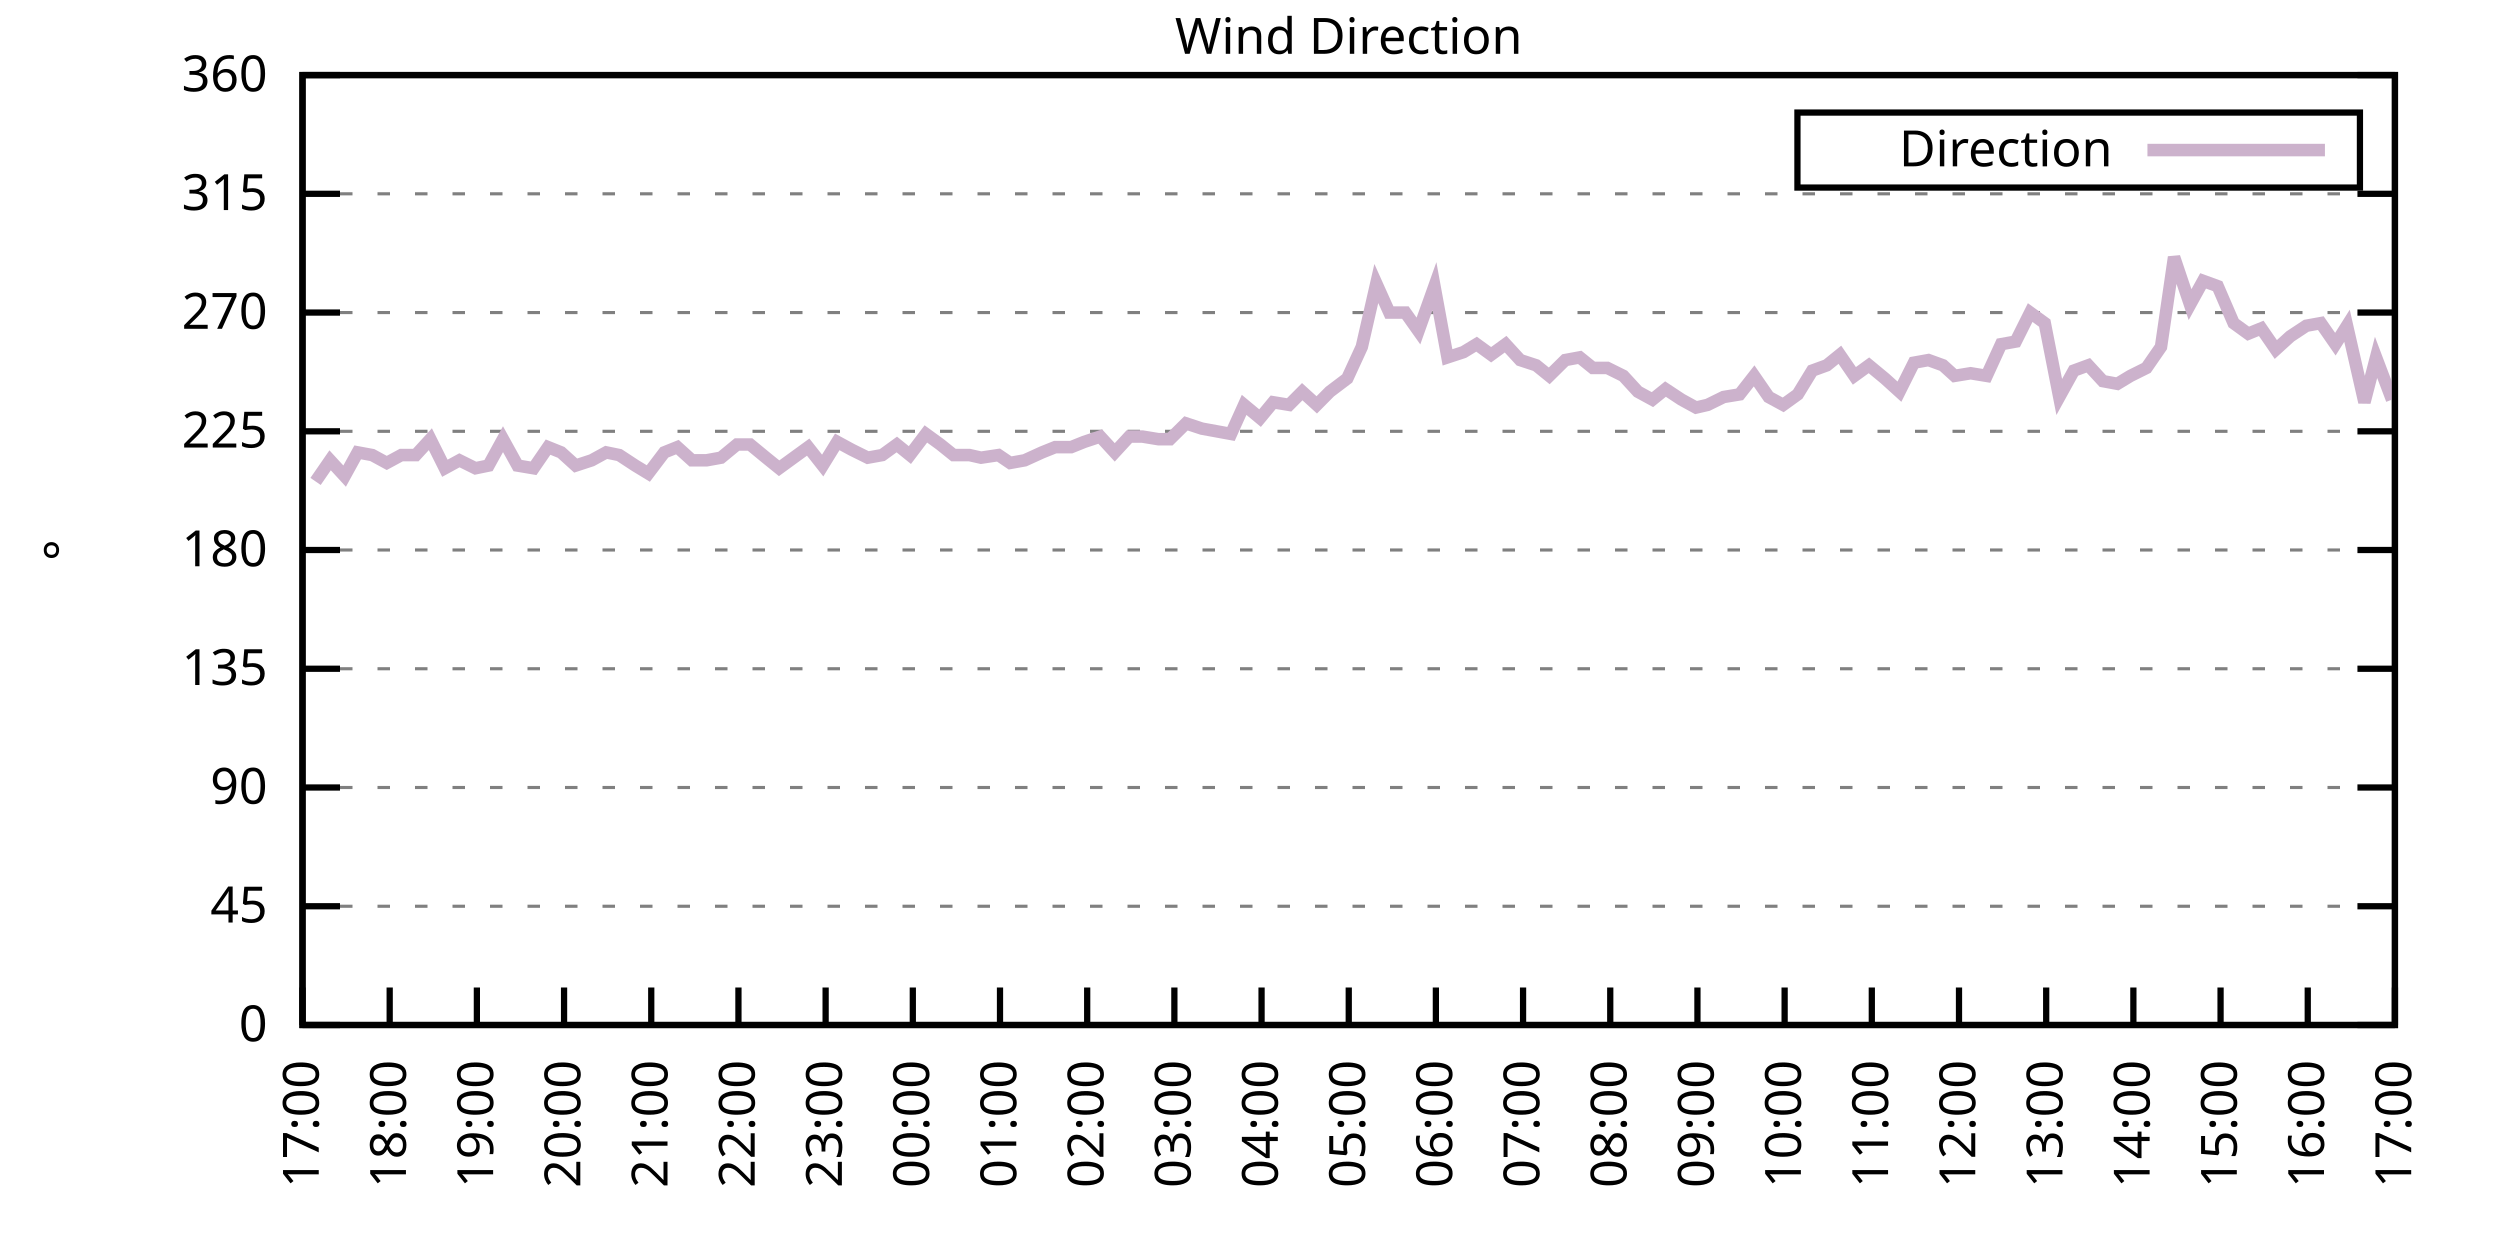
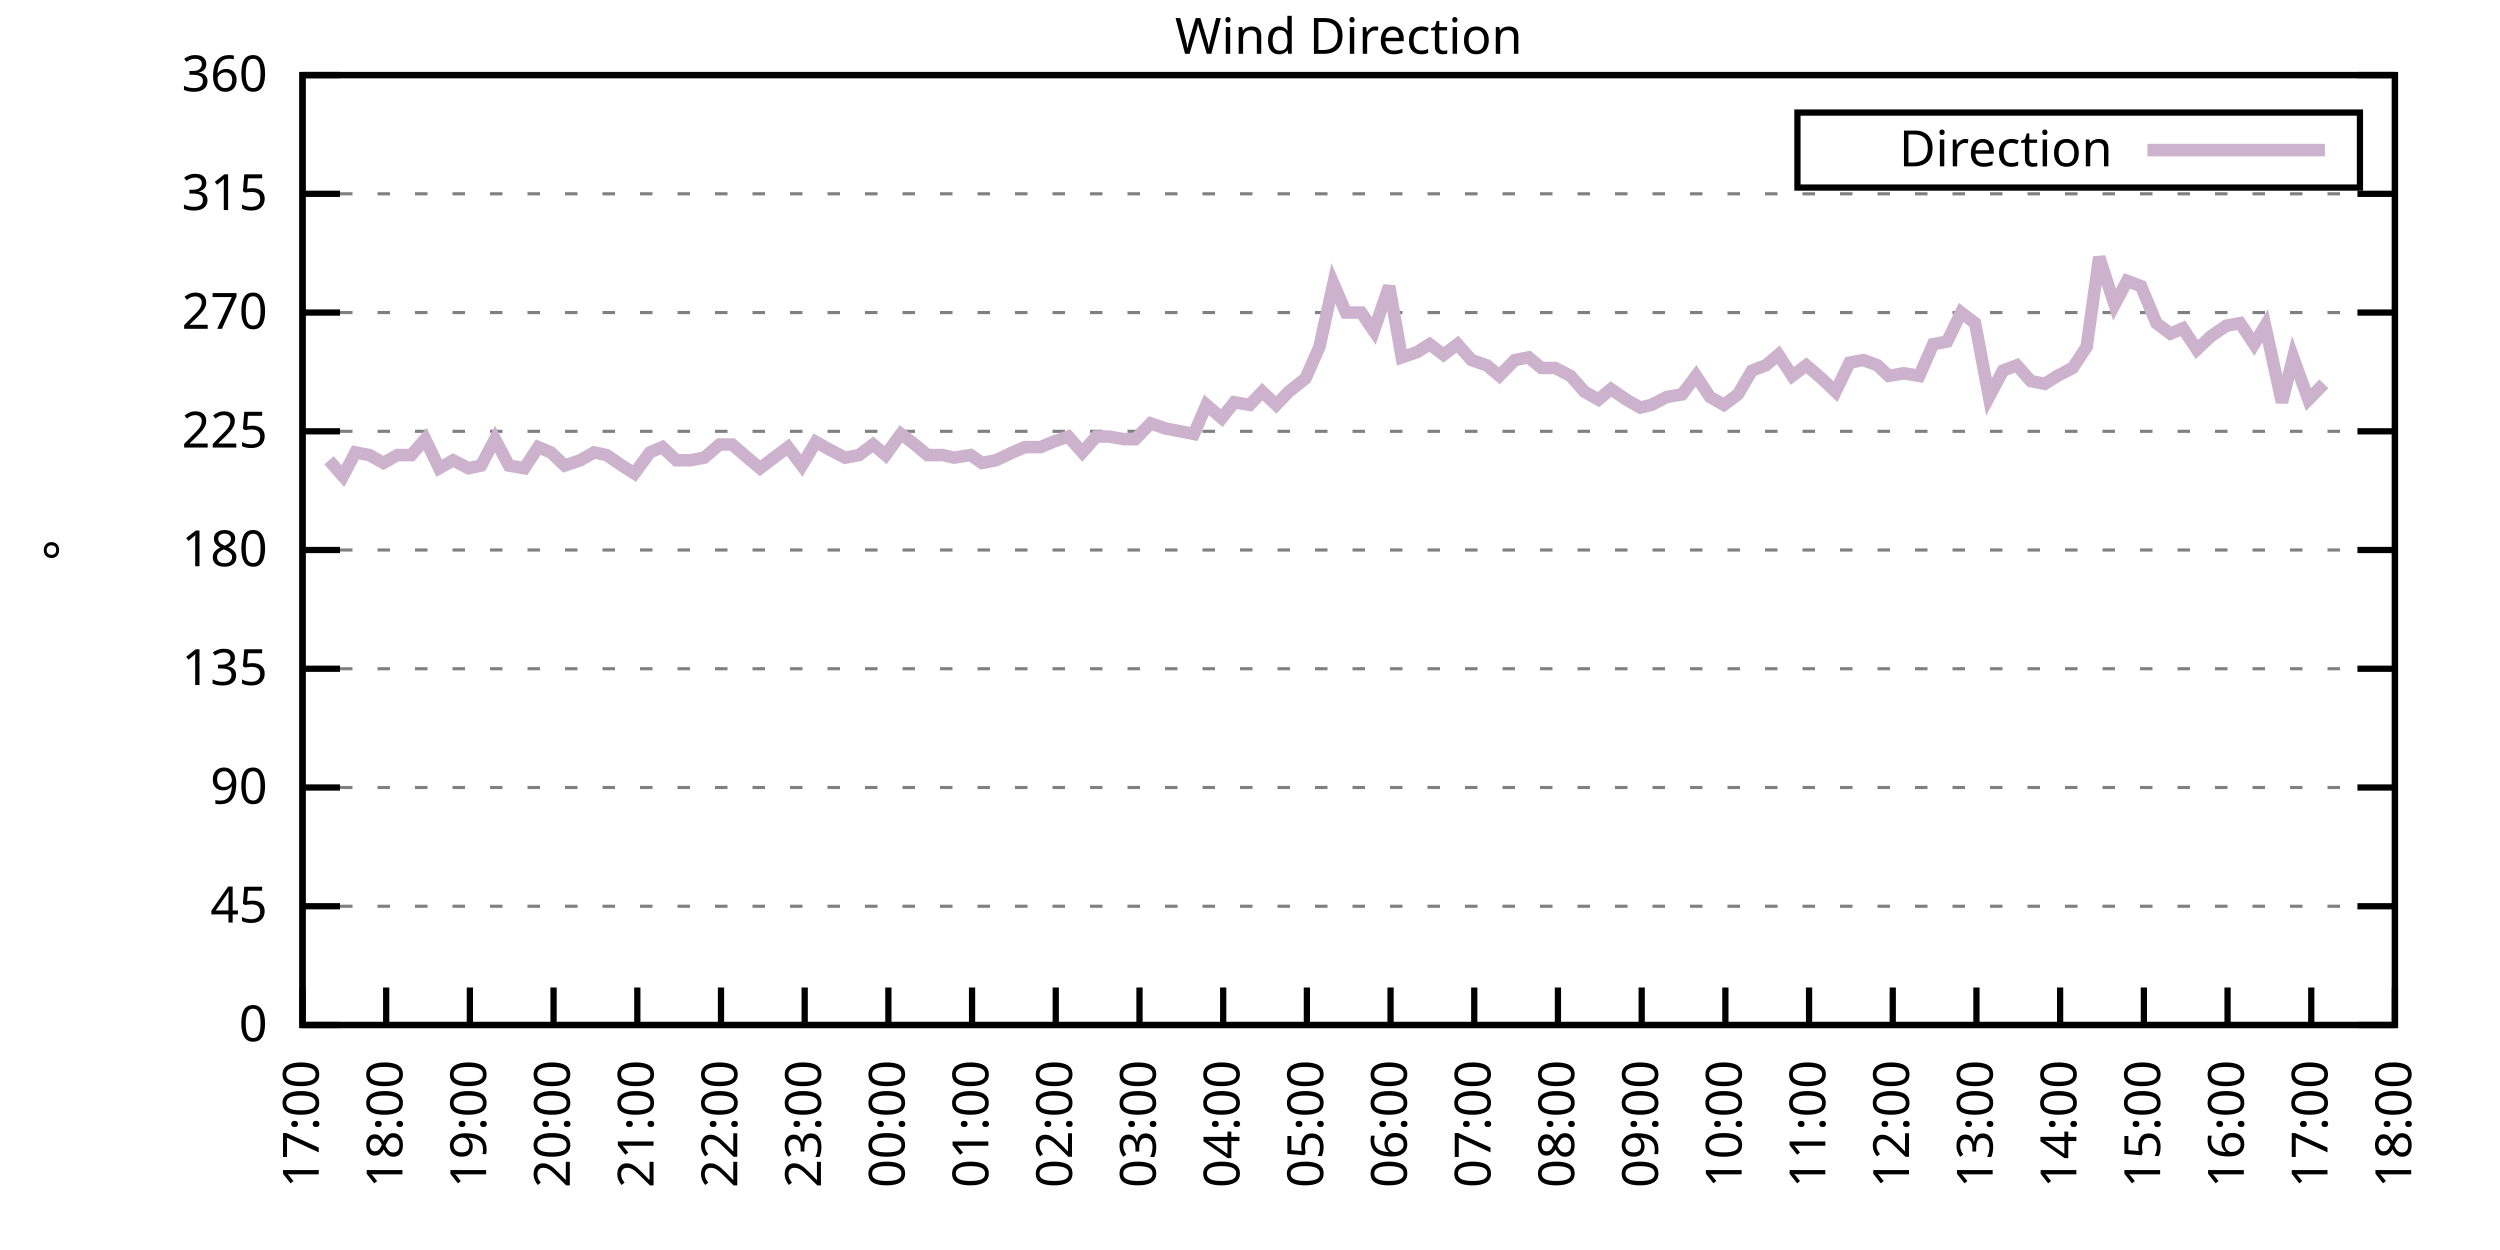
<svg xmlns="http://www.w3.org/2000/svg" xmlns:xlink="http://www.w3.org/1999/xlink" width="400" height="200" viewBox="0 0 400 200">
  <g id="gnuplot_canvas">
    <rect x="0" y="0" width="400" height="200" fill="none" />
    <defs>
      <circle id="gpDot" r="0.5" stroke-width="0.5" stroke="currentColor" />
      <path id="gpPt0" stroke-width="0.333" stroke="currentColor" d="M-1,0 h2 M0,-1 v2" />
      <path id="gpPt1" stroke-width="0.333" stroke="currentColor" d="M-1,-1 L1,1 M1,-1 L-1,1" />
      <path id="gpPt2" stroke-width="0.333" stroke="currentColor" d="M-1,0 L1,0 M0,-1 L0,1 M-1,-1 L1,1 M-1,1 L1,-1" />
      <rect id="gpPt3" stroke-width="0.333" stroke="currentColor" x="-1" y="-1" width="2" height="2" />
      <rect id="gpPt4" stroke-width="0.333" stroke="currentColor" fill="currentColor" x="-1" y="-1" width="2" height="2" />
      <circle id="gpPt5" stroke-width="0.333" stroke="currentColor" cx="0" cy="0" r="1" />
      <use xlink:href="#gpPt5" id="gpPt6" fill="currentColor" stroke="none" />
      <path id="gpPt7" stroke-width="0.333" stroke="currentColor" d="M0,-1.33 L-1.33,0.67 L1.33,0.67 z" />
      <use xlink:href="#gpPt7" id="gpPt8" fill="currentColor" stroke="none" />
      <use xlink:href="#gpPt7" id="gpPt9" stroke="currentColor" transform="rotate(180)" />
      <use xlink:href="#gpPt9" id="gpPt10" fill="currentColor" stroke="none" />
      <use xlink:href="#gpPt3" id="gpPt11" stroke="currentColor" transform="rotate(45)" />
      <use xlink:href="#gpPt11" id="gpPt12" fill="currentColor" stroke="none" />
      <path id="gpPt13" stroke-width="0.333" stroke="currentColor" d="M0,1.330 L1.265,0.411 L0.782,-1.067 L-0.782,-1.076 L-1.265,0.411 z" />
      <use xlink:href="#gpPt13" id="gpPt14" fill="currentColor" stroke="none" />
      <filter id="textbox" filterUnits="objectBoundingBox" x="0" y="0" height="1" width="1">
        <feFlood flood-color="white" flood-opacity="1" result="bgnd" />
        <feComposite in="SourceGraphic" in2="bgnd" operator="atop" />
      </filter>
      <filter id="greybox" filterUnits="objectBoundingBox" x="0" y="0" height="1" width="1">
        <feFlood flood-color="lightgrey" flood-opacity="1" result="grey" />
        <feComposite in="SourceGraphic" in2="grey" operator="atop" />
      </filter>
    </defs>
    <g fill="none" color="white" stroke="currentColor" stroke-width="1.00" stroke-linecap="butt" stroke-linejoin="miter">
</g>
    <g fill="none" color="black" stroke="currentColor" stroke-width="1.00" stroke-linecap="butt" stroke-linejoin="miter">
      <g stroke="none" shape-rendering="crispEdges">
        <polygon fill="rgb(255, 255, 255)" points="48.40,164.00 383.18,164.00 383.18,12.02 48.40,12.02 " />
      </g>
    </g>
    <g fill="none" color="black" stroke="currentColor" stroke-width="1.00" stroke-linecap="butt" stroke-linejoin="miter">
</g>
    <g fill="none" color="black" stroke="black" stroke-width="0.50" stroke-linecap="butt" stroke-linejoin="miter">
</g>
    <g fill="none" color="gray" stroke="currentColor" stroke-width="0.50" stroke-linecap="butt" stroke-linejoin="miter">
      <path stroke="gray" stroke-dasharray="2,4" class="gridline" d="M48.40,164.00 L383.19,164.00  " />
    </g>
    <g fill="none" color="gray" stroke="gray" stroke-width="1.00" stroke-linecap="butt" stroke-linejoin="miter">
</g>
    <g fill="none" color="black" stroke="currentColor" stroke-width="1.00" stroke-linecap="butt" stroke-linejoin="miter">
      <path stroke="black" d="M48.40,164.00 L54.40,164.00 M383.19,164.00 L377.19,164.00  " />
      <g transform="translate(42.80,166.60)" stroke="none" fill="black" font-family="Sans" font-size="8.00" text-anchor="end">
        <text>
          <tspan font-family="Sans"> 0</tspan>
        </text>
      </g>
    </g>
    <g fill="none" color="black" stroke="currentColor" stroke-width="1.00" stroke-linecap="butt" stroke-linejoin="miter">
</g>
    <g fill="none" color="black" stroke="black" stroke-width="0.50" stroke-linecap="butt" stroke-linejoin="miter">
</g>
    <g fill="none" color="gray" stroke="currentColor" stroke-width="0.50" stroke-linecap="butt" stroke-linejoin="miter">
      <path stroke="gray" stroke-dasharray="2,4" class="gridline" d="M48.40,145.00 L383.19,145.00  " />
    </g>
    <g fill="none" color="gray" stroke="gray" stroke-width="1.00" stroke-linecap="butt" stroke-linejoin="miter">
</g>
    <g fill="none" color="black" stroke="currentColor" stroke-width="1.00" stroke-linecap="butt" stroke-linejoin="miter">
      <path stroke="black" d="M48.40,145.00 L54.40,145.00 M383.19,145.00 L377.19,145.00  " />
      <g transform="translate(42.80,147.60)" stroke="none" fill="black" font-family="Sans" font-size="8.00" text-anchor="end">
        <text>
          <tspan font-family="Sans"> 45</tspan>
        </text>
      </g>
    </g>
    <g fill="none" color="black" stroke="currentColor" stroke-width="1.00" stroke-linecap="butt" stroke-linejoin="miter">
</g>
    <g fill="none" color="black" stroke="black" stroke-width="0.50" stroke-linecap="butt" stroke-linejoin="miter">
</g>
    <g fill="none" color="gray" stroke="currentColor" stroke-width="0.50" stroke-linecap="butt" stroke-linejoin="miter">
      <path stroke="gray" stroke-dasharray="2,4" class="gridline" d="M48.40,126.00 L383.19,126.00  " />
    </g>
    <g fill="none" color="gray" stroke="gray" stroke-width="1.00" stroke-linecap="butt" stroke-linejoin="miter">
</g>
    <g fill="none" color="black" stroke="currentColor" stroke-width="1.00" stroke-linecap="butt" stroke-linejoin="miter">
      <path stroke="black" d="M48.40,126.00 L54.40,126.00 M383.19,126.00 L377.19,126.00  " />
      <g transform="translate(42.80,128.60)" stroke="none" fill="black" font-family="Sans" font-size="8.00" text-anchor="end">
        <text>
          <tspan font-family="Sans"> 90</tspan>
        </text>
      </g>
    </g>
    <g fill="none" color="black" stroke="currentColor" stroke-width="1.00" stroke-linecap="butt" stroke-linejoin="miter">
</g>
    <g fill="none" color="black" stroke="black" stroke-width="0.50" stroke-linecap="butt" stroke-linejoin="miter">
</g>
    <g fill="none" color="gray" stroke="currentColor" stroke-width="0.50" stroke-linecap="butt" stroke-linejoin="miter">
      <path stroke="gray" stroke-dasharray="2,4" class="gridline" d="M48.40,107.00 L383.19,107.00  " />
    </g>
    <g fill="none" color="gray" stroke="gray" stroke-width="1.00" stroke-linecap="butt" stroke-linejoin="miter">
</g>
    <g fill="none" color="black" stroke="currentColor" stroke-width="1.00" stroke-linecap="butt" stroke-linejoin="miter">
      <path stroke="black" d="M48.40,107.00 L54.40,107.00 M383.19,107.00 L377.19,107.00  " />
      <g transform="translate(42.80,109.60)" stroke="none" fill="black" font-family="Sans" font-size="8.00" text-anchor="end">
        <text>
          <tspan font-family="Sans"> 135</tspan>
        </text>
      </g>
    </g>
    <g fill="none" color="black" stroke="currentColor" stroke-width="1.00" stroke-linecap="butt" stroke-linejoin="miter">
</g>
    <g fill="none" color="black" stroke="black" stroke-width="0.50" stroke-linecap="butt" stroke-linejoin="miter">
</g>
    <g fill="none" color="gray" stroke="currentColor" stroke-width="0.50" stroke-linecap="butt" stroke-linejoin="miter">
      <path stroke="gray" stroke-dasharray="2,4" class="gridline" d="M48.40,88.00 L383.19,88.00  " />
    </g>
    <g fill="none" color="gray" stroke="gray" stroke-width="1.00" stroke-linecap="butt" stroke-linejoin="miter">
</g>
    <g fill="none" color="black" stroke="currentColor" stroke-width="1.00" stroke-linecap="butt" stroke-linejoin="miter">
      <path stroke="black" d="M48.40,88.00 L54.40,88.00 M383.19,88.00 L377.19,88.00  " />
      <g transform="translate(42.80,90.60)" stroke="none" fill="black" font-family="Sans" font-size="8.00" text-anchor="end">
        <text>
          <tspan font-family="Sans"> 180</tspan>
        </text>
      </g>
    </g>
    <g fill="none" color="black" stroke="currentColor" stroke-width="1.00" stroke-linecap="butt" stroke-linejoin="miter">
</g>
    <g fill="none" color="black" stroke="black" stroke-width="0.50" stroke-linecap="butt" stroke-linejoin="miter">
</g>
    <g fill="none" color="gray" stroke="currentColor" stroke-width="0.50" stroke-linecap="butt" stroke-linejoin="miter">
      <path stroke="gray" stroke-dasharray="2,4" class="gridline" d="M48.40,69.01 L383.19,69.01  " />
    </g>
    <g fill="none" color="gray" stroke="gray" stroke-width="1.00" stroke-linecap="butt" stroke-linejoin="miter">
</g>
    <g fill="none" color="black" stroke="currentColor" stroke-width="1.00" stroke-linecap="butt" stroke-linejoin="miter">
      <path stroke="black" d="M48.40,69.01 L54.40,69.01 M383.19,69.01 L377.19,69.01  " />
      <g transform="translate(42.80,71.61)" stroke="none" fill="black" font-family="Sans" font-size="8.00" text-anchor="end">
        <text>
          <tspan font-family="Sans"> 225</tspan>
        </text>
      </g>
    </g>
    <g fill="none" color="black" stroke="currentColor" stroke-width="1.00" stroke-linecap="butt" stroke-linejoin="miter">
</g>
    <g fill="none" color="black" stroke="black" stroke-width="0.50" stroke-linecap="butt" stroke-linejoin="miter">
</g>
    <g fill="none" color="gray" stroke="currentColor" stroke-width="0.50" stroke-linecap="butt" stroke-linejoin="miter">
      <path stroke="gray" stroke-dasharray="2,4" class="gridline" d="M48.40,50.01 L383.19,50.01  " />
    </g>
    <g fill="none" color="gray" stroke="gray" stroke-width="1.00" stroke-linecap="butt" stroke-linejoin="miter">
</g>
    <g fill="none" color="black" stroke="currentColor" stroke-width="1.00" stroke-linecap="butt" stroke-linejoin="miter">
      <path stroke="black" d="M48.40,50.01 L54.40,50.01 M383.19,50.01 L377.19,50.01  " />
      <g transform="translate(42.80,52.61)" stroke="none" fill="black" font-family="Sans" font-size="8.00" text-anchor="end">
        <text>
          <tspan font-family="Sans"> 270</tspan>
        </text>
      </g>
    </g>
    <g fill="none" color="black" stroke="currentColor" stroke-width="1.00" stroke-linecap="butt" stroke-linejoin="miter">
</g>
    <g fill="none" color="black" stroke="black" stroke-width="0.50" stroke-linecap="butt" stroke-linejoin="miter">
</g>
    <g fill="none" color="gray" stroke="currentColor" stroke-width="0.50" stroke-linecap="butt" stroke-linejoin="miter">
      <path stroke="gray" stroke-dasharray="2,4" class="gridline" d="M48.40,31.01 L383.19,31.01  " />
    </g>
    <g fill="none" color="gray" stroke="gray" stroke-width="1.00" stroke-linecap="butt" stroke-linejoin="miter">
</g>
    <g fill="none" color="black" stroke="currentColor" stroke-width="1.00" stroke-linecap="butt" stroke-linejoin="miter">
      <path stroke="black" d="M48.40,31.01 L54.40,31.01 M383.19,31.01 L377.19,31.01  " />
      <g transform="translate(42.80,33.61)" stroke="none" fill="black" font-family="Sans" font-size="8.00" text-anchor="end">
        <text>
          <tspan font-family="Sans"> 315</tspan>
        </text>
      </g>
    </g>
    <g fill="none" color="black" stroke="currentColor" stroke-width="1.00" stroke-linecap="butt" stroke-linejoin="miter">
</g>
    <g fill="none" color="black" stroke="black" stroke-width="0.50" stroke-linecap="butt" stroke-linejoin="miter">
</g>
    <g fill="none" color="gray" stroke="currentColor" stroke-width="0.50" stroke-linecap="butt" stroke-linejoin="miter">
      <path stroke="gray" stroke-dasharray="2,4" class="gridline" d="M48.40,12.01 L383.19,12.01  " />
    </g>
    <g fill="none" color="gray" stroke="gray" stroke-width="1.00" stroke-linecap="butt" stroke-linejoin="miter">
</g>
    <g fill="none" color="black" stroke="currentColor" stroke-width="1.00" stroke-linecap="butt" stroke-linejoin="miter">
      <path stroke="black" d="M48.40,12.01 L54.40,12.01 M383.19,12.01 L377.19,12.01  " />
      <g transform="translate(42.80,14.61)" stroke="none" fill="black" font-family="Sans" font-size="8.00" text-anchor="end">
        <text>
          <tspan font-family="Sans"> 360</tspan>
        </text>
      </g>
    </g>
    <g fill="none" color="black" stroke="currentColor" stroke-width="1.00" stroke-linecap="butt" stroke-linejoin="miter">
      <path stroke="black" d="M48.40,164.00 L48.40,158.00  " />
      <g transform="translate(51.00,169.60) rotate(270.00)" stroke="none" fill="black" font-family="Sans" font-size="8.00" text-anchor="end">
        <text>
          <tspan font-family="Sans">17:00</tspan>
        </text>
      </g>
    </g>
    <g fill="none" color="black" stroke="currentColor" stroke-width="1.00" stroke-linecap="butt" stroke-linejoin="miter">
-       <path stroke="black" d="M62.35,164.00 L62.35,158.00  " />
-       <g transform="translate(64.95,169.60) rotate(270.00)" stroke="none" fill="black" font-family="Sans" font-size="8.00" text-anchor="end">
+       <path stroke="black" d="M61.79,164.00 L61.79,158.00  " />
+       <g transform="translate(64.39,169.60) rotate(270.00)" stroke="none" fill="black" font-family="Sans" font-size="8.00" text-anchor="end">
        <text>
          <tspan font-family="Sans">18:00</tspan>
        </text>
      </g>
    </g>
    <g fill="none" color="black" stroke="currentColor" stroke-width="1.00" stroke-linecap="butt" stroke-linejoin="miter">
-       <path stroke="black" d="M76.30,164.00 L76.30,158.00  " />
-       <g transform="translate(78.90,169.60) rotate(270.00)" stroke="none" fill="black" font-family="Sans" font-size="8.00" text-anchor="end">
+       <path stroke="black" d="M75.18,164.00 L75.18,158.00  " />
+       <g transform="translate(77.78,169.60) rotate(270.00)" stroke="none" fill="black" font-family="Sans" font-size="8.00" text-anchor="end">
        <text>
          <tspan font-family="Sans">19:00</tspan>
        </text>
      </g>
    </g>
    <g fill="none" color="black" stroke="currentColor" stroke-width="1.00" stroke-linecap="butt" stroke-linejoin="miter">
-       <path stroke="black" d="M90.25,164.00 L90.25,158.00  " />
-       <g transform="translate(92.85,169.60) rotate(270.00)" stroke="none" fill="black" font-family="Sans" font-size="8.00" text-anchor="end">
+       <path stroke="black" d="M88.57,164.00 L88.57,158.00  " />
+       <g transform="translate(91.17,169.60) rotate(270.00)" stroke="none" fill="black" font-family="Sans" font-size="8.00" text-anchor="end">
        <text>
          <tspan font-family="Sans">20:00</tspan>
        </text>
      </g>
    </g>
    <g fill="none" color="black" stroke="currentColor" stroke-width="1.00" stroke-linecap="butt" stroke-linejoin="miter">
-       <path stroke="black" d="M104.20,164.00 L104.20,158.00  " />
-       <g transform="translate(106.80,169.60) rotate(270.00)" stroke="none" fill="black" font-family="Sans" font-size="8.00" text-anchor="end">
+       <path stroke="black" d="M101.97,164.00 L101.97,158.00  " />
+       <g transform="translate(104.57,169.60) rotate(270.00)" stroke="none" fill="black" font-family="Sans" font-size="8.00" text-anchor="end">
        <text>
          <tspan font-family="Sans">21:00</tspan>
        </text>
      </g>
    </g>
    <g fill="none" color="black" stroke="currentColor" stroke-width="1.00" stroke-linecap="butt" stroke-linejoin="miter">
-       <path stroke="black" d="M118.15,164.00 L118.15,158.00  " />
-       <g transform="translate(120.75,169.60) rotate(270.00)" stroke="none" fill="black" font-family="Sans" font-size="8.00" text-anchor="end">
+       <path stroke="black" d="M115.36,164.00 L115.36,158.00  " />
+       <g transform="translate(117.96,169.60) rotate(270.00)" stroke="none" fill="black" font-family="Sans" font-size="8.00" text-anchor="end">
        <text>
          <tspan font-family="Sans">22:00</tspan>
        </text>
      </g>
    </g>
    <g fill="none" color="black" stroke="currentColor" stroke-width="1.00" stroke-linecap="butt" stroke-linejoin="miter">
-       <path stroke="black" d="M132.10,164.00 L132.10,158.00  " />
-       <g transform="translate(134.70,169.60) rotate(270.00)" stroke="none" fill="black" font-family="Sans" font-size="8.00" text-anchor="end">
+       <path stroke="black" d="M128.75,164.00 L128.75,158.00  " />
+       <g transform="translate(131.35,169.60) rotate(270.00)" stroke="none" fill="black" font-family="Sans" font-size="8.00" text-anchor="end">
        <text>
          <tspan font-family="Sans">23:00</tspan>
        </text>
      </g>
    </g>
    <g fill="none" color="black" stroke="currentColor" stroke-width="1.00" stroke-linecap="butt" stroke-linejoin="miter">
-       <path stroke="black" d="M146.05,164.00 L146.05,158.00  " />
-       <g transform="translate(148.65,169.60) rotate(270.00)" stroke="none" fill="black" font-family="Sans" font-size="8.00" text-anchor="end">
+       <path stroke="black" d="M142.14,164.00 L142.14,158.00  " />
+       <g transform="translate(144.74,169.60) rotate(270.00)" stroke="none" fill="black" font-family="Sans" font-size="8.00" text-anchor="end">
        <text>
          <tspan font-family="Sans">00:00</tspan>
        </text>
      </g>
    </g>
    <g fill="none" color="black" stroke="currentColor" stroke-width="1.00" stroke-linecap="butt" stroke-linejoin="miter">
-       <path stroke="black" d="M160.00,164.00 L160.00,158.00  " />
-       <g transform="translate(162.60,169.60) rotate(270.00)" stroke="none" fill="black" font-family="Sans" font-size="8.00" text-anchor="end">
+       <path stroke="black" d="M155.53,164.00 L155.53,158.00  " />
+       <g transform="translate(158.13,169.60) rotate(270.00)" stroke="none" fill="black" font-family="Sans" font-size="8.00" text-anchor="end">
        <text>
          <tspan font-family="Sans">01:00</tspan>
        </text>
      </g>
    </g>
    <g fill="none" color="black" stroke="currentColor" stroke-width="1.00" stroke-linecap="butt" stroke-linejoin="miter">
-       <path stroke="black" d="M173.95,164.00 L173.95,158.00  " />
-       <g transform="translate(176.55,169.60) rotate(270.00)" stroke="none" fill="black" font-family="Sans" font-size="8.00" text-anchor="end">
+       <path stroke="black" d="M168.92,164.00 L168.92,158.00  " />
+       <g transform="translate(171.52,169.60) rotate(270.00)" stroke="none" fill="black" font-family="Sans" font-size="8.00" text-anchor="end">
        <text>
          <tspan font-family="Sans">02:00</tspan>
        </text>
      </g>
    </g>
    <g fill="none" color="black" stroke="currentColor" stroke-width="1.00" stroke-linecap="butt" stroke-linejoin="miter">
-       <path stroke="black" d="M187.90,164.00 L187.90,158.00  " />
-       <g transform="translate(190.50,169.60) rotate(270.00)" stroke="none" fill="black" font-family="Sans" font-size="8.00" text-anchor="end">
+       <path stroke="black" d="M182.32,164.00 L182.32,158.00  " />
+       <g transform="translate(184.92,169.60) rotate(270.00)" stroke="none" fill="black" font-family="Sans" font-size="8.00" text-anchor="end">
        <text>
          <tspan font-family="Sans">03:00</tspan>
        </text>
      </g>
    </g>
    <g fill="none" color="black" stroke="currentColor" stroke-width="1.00" stroke-linecap="butt" stroke-linejoin="miter">
-       <path stroke="black" d="M201.85,164.00 L201.85,158.00  " />
-       <g transform="translate(204.45,169.60) rotate(270.00)" stroke="none" fill="black" font-family="Sans" font-size="8.00" text-anchor="end">
+       <path stroke="black" d="M195.71,164.00 L195.71,158.00  " />
+       <g transform="translate(198.31,169.60) rotate(270.00)" stroke="none" fill="black" font-family="Sans" font-size="8.00" text-anchor="end">
        <text>
          <tspan font-family="Sans">04:00</tspan>
        </text>
      </g>
    </g>
    <g fill="none" color="black" stroke="currentColor" stroke-width="1.00" stroke-linecap="butt" stroke-linejoin="miter">
-       <path stroke="black" d="M215.80,164.00 L215.80,158.00  " />
-       <g transform="translate(218.40,169.60) rotate(270.00)" stroke="none" fill="black" font-family="Sans" font-size="8.00" text-anchor="end">
+       <path stroke="black" d="M209.10,164.00 L209.10,158.00  " />
+       <g transform="translate(211.70,169.60) rotate(270.00)" stroke="none" fill="black" font-family="Sans" font-size="8.00" text-anchor="end">
        <text>
          <tspan font-family="Sans">05:00</tspan>
        </text>
      </g>
    </g>
    <g fill="none" color="black" stroke="currentColor" stroke-width="1.00" stroke-linecap="butt" stroke-linejoin="miter">
-       <path stroke="black" d="M229.74,164.00 L229.74,158.00  " />
-       <g transform="translate(232.34,169.60) rotate(270.00)" stroke="none" fill="black" font-family="Sans" font-size="8.00" text-anchor="end">
+       <path stroke="black" d="M222.49,164.00 L222.49,158.00  " />
+       <g transform="translate(225.09,169.60) rotate(270.00)" stroke="none" fill="black" font-family="Sans" font-size="8.00" text-anchor="end">
        <text>
          <tspan font-family="Sans">06:00</tspan>
        </text>
      </g>
    </g>
    <g fill="none" color="black" stroke="currentColor" stroke-width="1.00" stroke-linecap="butt" stroke-linejoin="miter">
-       <path stroke="black" d="M243.69,164.00 L243.69,158.00  " />
-       <g transform="translate(246.29,169.60) rotate(270.00)" stroke="none" fill="black" font-family="Sans" font-size="8.00" text-anchor="end">
+       <path stroke="black" d="M235.88,164.00 L235.88,158.00  " />
+       <g transform="translate(238.48,169.60) rotate(270.00)" stroke="none" fill="black" font-family="Sans" font-size="8.00" text-anchor="end">
        <text>
          <tspan font-family="Sans">07:00</tspan>
        </text>
      </g>
    </g>
    <g fill="none" color="black" stroke="currentColor" stroke-width="1.00" stroke-linecap="butt" stroke-linejoin="miter">
-       <path stroke="black" d="M257.64,164.00 L257.64,158.00  " />
-       <g transform="translate(260.24,169.60) rotate(270.00)" stroke="none" fill="black" font-family="Sans" font-size="8.00" text-anchor="end">
+       <path stroke="black" d="M249.27,164.00 L249.27,158.00  " />
+       <g transform="translate(251.87,169.60) rotate(270.00)" stroke="none" fill="black" font-family="Sans" font-size="8.00" text-anchor="end">
        <text>
          <tspan font-family="Sans">08:00</tspan>
        </text>
      </g>
    </g>
    <g fill="none" color="black" stroke="currentColor" stroke-width="1.00" stroke-linecap="butt" stroke-linejoin="miter">
-       <path stroke="black" d="M271.59,164.00 L271.59,158.00  " />
-       <g transform="translate(274.19,169.60) rotate(270.00)" stroke="none" fill="black" font-family="Sans" font-size="8.00" text-anchor="end">
+       <path stroke="black" d="M262.67,164.00 L262.67,158.00  " />
+       <g transform="translate(265.27,169.60) rotate(270.00)" stroke="none" fill="black" font-family="Sans" font-size="8.00" text-anchor="end">
        <text>
          <tspan font-family="Sans">09:00</tspan>
        </text>
      </g>
    </g>
    <g fill="none" color="black" stroke="currentColor" stroke-width="1.00" stroke-linecap="butt" stroke-linejoin="miter">
-       <path stroke="black" d="M285.54,164.00 L285.54,158.00  " />
-       <g transform="translate(288.14,169.60) rotate(270.00)" stroke="none" fill="black" font-family="Sans" font-size="8.00" text-anchor="end">
+       <path stroke="black" d="M276.06,164.00 L276.06,158.00  " />
+       <g transform="translate(278.66,169.60) rotate(270.00)" stroke="none" fill="black" font-family="Sans" font-size="8.00" text-anchor="end">
        <text>
          <tspan font-family="Sans">10:00</tspan>
        </text>
      </g>
    </g>
    <g fill="none" color="black" stroke="currentColor" stroke-width="1.00" stroke-linecap="butt" stroke-linejoin="miter">
-       <path stroke="black" d="M299.49,164.00 L299.49,158.00  " />
-       <g transform="translate(302.09,169.60) rotate(270.00)" stroke="none" fill="black" font-family="Sans" font-size="8.00" text-anchor="end">
+       <path stroke="black" d="M289.45,164.00 L289.45,158.00  " />
+       <g transform="translate(292.05,169.60) rotate(270.00)" stroke="none" fill="black" font-family="Sans" font-size="8.00" text-anchor="end">
        <text>
          <tspan font-family="Sans">11:00</tspan>
        </text>
      </g>
    </g>
    <g fill="none" color="black" stroke="currentColor" stroke-width="1.00" stroke-linecap="butt" stroke-linejoin="miter">
-       <path stroke="black" d="M313.44,164.00 L313.44,158.00  " />
-       <g transform="translate(316.04,169.60) rotate(270.00)" stroke="none" fill="black" font-family="Sans" font-size="8.00" text-anchor="end">
+       <path stroke="black" d="M302.84,164.00 L302.84,158.00  " />
+       <g transform="translate(305.44,169.60) rotate(270.00)" stroke="none" fill="black" font-family="Sans" font-size="8.00" text-anchor="end">
        <text>
          <tspan font-family="Sans">12:00</tspan>
        </text>
      </g>
    </g>
    <g fill="none" color="black" stroke="currentColor" stroke-width="1.00" stroke-linecap="butt" stroke-linejoin="miter">
-       <path stroke="black" d="M327.39,164.00 L327.39,158.00  " />
-       <g transform="translate(329.99,169.60) rotate(270.00)" stroke="none" fill="black" font-family="Sans" font-size="8.00" text-anchor="end">
+       <path stroke="black" d="M316.23,164.00 L316.23,158.00  " />
+       <g transform="translate(318.83,169.60) rotate(270.00)" stroke="none" fill="black" font-family="Sans" font-size="8.00" text-anchor="end">
        <text>
          <tspan font-family="Sans">13:00</tspan>
        </text>
      </g>
    </g>
    <g fill="none" color="black" stroke="currentColor" stroke-width="1.00" stroke-linecap="butt" stroke-linejoin="miter">
-       <path stroke="black" d="M341.34,164.00 L341.34,158.00  " />
-       <g transform="translate(343.94,169.60) rotate(270.00)" stroke="none" fill="black" font-family="Sans" font-size="8.00" text-anchor="end">
+       <path stroke="black" d="M329.62,164.00 L329.62,158.00  " />
+       <g transform="translate(332.22,169.60) rotate(270.00)" stroke="none" fill="black" font-family="Sans" font-size="8.00" text-anchor="end">
        <text>
          <tspan font-family="Sans">14:00</tspan>
        </text>
      </g>
    </g>
    <g fill="none" color="black" stroke="currentColor" stroke-width="1.00" stroke-linecap="butt" stroke-linejoin="miter">
-       <path stroke="black" d="M355.29,164.00 L355.29,158.00  " />
-       <g transform="translate(357.89,169.60) rotate(270.00)" stroke="none" fill="black" font-family="Sans" font-size="8.00" text-anchor="end">
+       <path stroke="black" d="M343.02,164.00 L343.02,158.00  " />
+       <g transform="translate(345.62,169.60) rotate(270.00)" stroke="none" fill="black" font-family="Sans" font-size="8.00" text-anchor="end">
        <text>
          <tspan font-family="Sans">15:00</tspan>
        </text>
      </g>
    </g>
    <g fill="none" color="black" stroke="currentColor" stroke-width="1.00" stroke-linecap="butt" stroke-linejoin="miter">
-       <path stroke="black" d="M369.24,164.00 L369.24,158.00  " />
-       <g transform="translate(371.84,169.60) rotate(270.00)" stroke="none" fill="black" font-family="Sans" font-size="8.00" text-anchor="end">
+       <path stroke="black" d="M356.41,164.00 L356.41,158.00  " />
+       <g transform="translate(359.01,169.60) rotate(270.00)" stroke="none" fill="black" font-family="Sans" font-size="8.00" text-anchor="end">
        <text>
          <tspan font-family="Sans">16:00</tspan>
+         </text>
+       </g>
+     </g>
+     <g fill="none" color="black" stroke="currentColor" stroke-width="1.00" stroke-linecap="butt" stroke-linejoin="miter">
+       <path stroke="black" d="M369.80,164.00 L369.80,158.00  " />
+       <g transform="translate(372.40,169.60) rotate(270.00)" stroke="none" fill="black" font-family="Sans" font-size="8.00" text-anchor="end">
+         <text>
+           <tspan font-family="Sans">17:00</tspan>
        </text>
      </g>
    </g>
    <g fill="none" color="black" stroke="currentColor" stroke-width="1.00" stroke-linecap="butt" stroke-linejoin="miter">
      <path stroke="black" d="M383.19,164.00 L383.19,158.00  " />
      <g transform="translate(385.79,169.60) rotate(270.00)" stroke="none" fill="black" font-family="Sans" font-size="8.00" text-anchor="end">
        <text>
-           <tspan font-family="Sans">17:00</tspan>
+           <tspan font-family="Sans">18:00</tspan>
        </text>
      </g>
    </g>
    <g fill="none" color="black" stroke="currentColor" stroke-width="1.00" stroke-linecap="butt" stroke-linejoin="miter">
</g>
    <g fill="none" color="black" stroke="currentColor" stroke-width="1.00" stroke-linecap="butt" stroke-linejoin="miter">
      <path stroke="black" d="M48.40,12.01 L48.40,164.00 L383.19,164.00 L383.19,12.01 L48.40,12.01 Z  " />
    </g>
    <g fill="none" color="black" stroke="currentColor" stroke-width="1.00" stroke-linecap="butt" stroke-linejoin="miter">
</g>
    <g fill="none" color="black" stroke="currentColor" stroke-width="1.00" stroke-linecap="butt" stroke-linejoin="miter">
      <path stroke="black" d="M287.59,30.01 L287.59,18.01 L377.59,18.01 L377.59,30.01 L287.59,30.01 Z  " />
    </g>
    <g id="Wind_direction_plot_1">
      <g fill="none" color="white" stroke="black" stroke-width="2.00" stroke-linecap="butt" stroke-linejoin="miter">
</g>
      <g fill="none" color="black" stroke="currentColor" stroke-width="2.00" stroke-linecap="butt" stroke-linejoin="miter">
        <g transform="translate(337.99,26.61)" stroke="none" fill="black" font-family="Sans" font-size="8.00" text-anchor="end">
          <text>
            <tspan font-family="Sans">Direction</tspan>
          </text>
        </g>
      </g>
      <g fill="none" color="black" stroke="currentColor" stroke-width="2.00" stroke-linecap="butt" stroke-linejoin="miter">
-         <path stroke="rgb(204, 178, 204)" d="M343.59,24.01 L371.99,24.01 M50.49,77.03 L52.82,73.65 L55.14,76.18 L57.23,72.38 L59.56,72.81 L61.88,74.07   L64.21,72.81 L66.53,72.81 L68.86,70.27 L71.18,74.92 L73.51,73.65 L76.07,74.92 L78.16,74.49 L80.48,70.27   L82.81,74.49 L85.37,74.92 L87.69,71.54 L89.78,72.38 L92.11,74.49 L94.67,73.65 L96.99,72.38 L99.08,72.81   L101.64,74.49 L103.73,75.76 L106.29,72.38 L108.38,71.54 L110.71,73.65 L113.03,73.65 L115.36,73.23 L117.92,71.12   L120.01,71.12 L122.57,73.23 L124.66,74.92 L126.98,73.23 L129.31,71.54 L131.63,74.49 L133.96,70.70 L136.28,71.96   L138.84,73.23 L141.16,72.81 L143.49,71.12 L145.58,72.81 L148.14,69.43 L150.46,71.12 L152.56,72.81 L155.11,72.81   L156.97,73.23 L159.76,72.81 L161.62,74.07 L163.95,73.65 L166.74,72.38 L168.83,71.54 L171.39,71.54 L173.48,70.70   L176.04,69.85 L178.36,72.38 L180.69,69.85 L182.78,69.85 L185.34,70.27 L187.20,70.27 L189.76,67.74 L192.31,68.58   L196.96,69.43 L199.06,64.78 L201.61,66.90 L203.71,64.36 L206.26,64.78 L208.36,62.67 L210.68,64.78 L212.77,62.67   L215.56,60.56 L217.89,55.50 L220.21,45.36 L222.30,50.01 L224.86,50.01 L226.95,52.96 L229.51,45.79 L231.60,57.18   L234.16,56.34 L236.25,55.07 L238.58,56.76 L240.90,55.07 L243.23,57.61 L245.79,58.45 L247.88,60.14 L250.44,57.61   L252.76,57.18 L254.85,58.87 L257.18,58.87 L259.74,60.14 L262.06,62.67 L264.39,63.94 L266.48,62.25 L269.04,63.94   L271.36,65.21 L273.22,64.78 L275.78,63.52 L278.34,63.10 L280.66,60.14 L282.99,63.52 L285.31,64.78 L287.64,63.10   L289.96,59.30 L292.29,58.45 L294.38,56.76 L296.70,60.14 L299.03,58.45 L301.58,60.56 L303.91,62.67 L306.23,58.03   L308.56,57.61 L310.88,58.45 L312.74,60.14 L315.30,59.72 L317.86,60.14 L320.18,55.07 L322.51,54.65 L324.83,50.01   L327.16,51.70 L329.48,63.52 L331.81,59.30 L334.13,58.45 L336.46,60.98 L338.78,61.41 L340.88,60.14 L343.43,58.87   L345.76,55.50 L347.85,41.14 L350.41,48.74 L352.50,44.94 L354.83,45.79 L357.38,51.70 L359.71,53.39 L361.80,52.54   L364.13,55.92 L366.45,53.81 L369.01,52.12 L371.33,51.70 L373.66,55.07 L375.52,52.12 L378.31,64.36 L380.17,57.18   L382.73,63.94  " />
+         <path stroke="rgb(204, 178, 204)" d="M343.59,24.01 L371.99,24.01 M52.64,73.65 L54.87,76.18 L56.88,72.38 L59.11,72.81 L61.35,74.07 L63.58,72.81   L65.81,72.81 L68.04,70.27 L70.27,74.92 L72.50,73.65 L74.96,74.92 L76.97,74.49 L79.20,70.27 L81.43,74.49   L83.89,74.92 L86.12,71.54 L88.13,72.38 L90.36,74.49 L92.82,73.65 L95.05,72.38 L97.06,72.81 L99.51,74.49   L101.52,75.76 L103.98,72.38 L105.98,71.54 L108.22,73.65 L110.45,73.65 L112.68,73.23 L115.13,71.12 L117.14,71.12   L119.60,73.23 L121.61,74.92 L123.84,73.23 L126.07,71.54 L128.30,74.49 L130.54,70.70 L132.77,71.96 L135.22,73.23   L137.45,72.81 L139.69,71.12 L141.69,72.81 L144.15,69.43 L146.38,71.12 L148.39,72.81 L150.85,72.81 L152.63,73.23   L155.31,72.81 L157.10,74.07 L159.33,73.65 L162.01,72.38 L164.01,71.54 L166.47,71.54 L168.48,70.70 L170.93,69.85   L173.17,72.38 L175.40,69.85 L177.41,69.85 L179.86,70.27 L181.65,70.27 L184.10,67.74 L186.56,68.58 L191.02,69.43   L193.03,64.78 L195.48,66.90 L197.49,64.36 L199.95,64.78 L201.96,62.67 L204.19,64.78 L206.20,62.67 L208.88,60.56   L211.11,55.50 L213.34,45.36 L215.35,50.01 L217.80,50.01 L219.81,52.96 L222.27,45.79 L224.28,57.18 L226.73,56.34   L228.74,55.07 L230.97,56.76 L233.20,55.07 L235.44,57.61 L237.89,58.45 L239.90,60.14 L242.36,57.61 L244.59,57.18   L246.60,58.87 L248.83,58.87 L251.28,60.14 L253.51,62.67 L255.75,63.94 L257.76,62.25 L260.21,63.94 L262.44,65.21   L264.23,64.78 L266.68,63.52 L269.14,63.10 L271.37,60.14 L273.60,63.52 L275.83,64.78 L278.07,63.10 L280.30,59.30   L282.53,58.45 L284.54,56.76 L286.77,60.14 L289.00,58.45 L291.46,60.56 L293.69,62.67 L295.92,58.03 L298.15,57.61   L300.39,58.45 L302.17,60.14 L304.63,59.72 L307.08,60.14 L309.31,55.07 L311.54,54.65 L313.78,50.01 L316.01,51.70   L318.24,63.52 L320.47,59.30 L322.70,58.45 L324.94,60.98 L327.17,61.41 L329.18,60.14 L331.63,58.87 L333.86,55.50   L335.87,41.14 L338.33,48.74 L340.34,44.94 L342.57,45.79 L345.02,51.70 L347.26,53.39 L349.26,52.54 L351.50,55.92   L353.73,53.81 L356.18,52.12 L358.42,51.70 L360.65,55.07 L362.43,52.12 L365.11,64.36 L366.90,57.18 L369.35,63.94   L371.81,61.41  " />
      </g>
    </g>
    <g fill="none" color="black" stroke="currentColor" stroke-width="2.00" stroke-linecap="butt" stroke-linejoin="miter">
</g>
    <g fill="none" color="black" stroke="black" stroke-width="1.00" stroke-linecap="butt" stroke-linejoin="miter">
</g>
    <g fill="none" color="black" stroke="currentColor" stroke-width="1.00" stroke-linecap="butt" stroke-linejoin="miter">
      <path stroke="black" d="M48.40,12.01 L48.40,164.00 L383.19,164.00 L383.19,12.01 L48.40,12.01 Z  " />
      <g transform="translate(12.80,88.01) rotate(270.00)" stroke="none" fill="black" font-family="Sans" font-size="8.00" text-anchor="middle">
        <text>
          <tspan font-family="Sans">°</tspan>
        </text>
      </g>
    </g>
    <g fill="none" color="black" stroke="currentColor" stroke-width="1.00" stroke-linecap="butt" stroke-linejoin="miter">
</g>
    <g fill="none" color="black" stroke="currentColor" stroke-width="1.00" stroke-linecap="butt" stroke-linejoin="miter">
      <g transform="translate(215.79,8.61)" stroke="none" fill="black" font-family="Sans" font-size="8.00" text-anchor="middle">
        <text>
          <tspan font-family="Sans">Wind Direction</tspan>
        </text>
      </g>
    </g>
    <g fill="none" color="black" stroke="currentColor" stroke-width="1.00" stroke-linecap="butt" stroke-linejoin="miter">
</g>
  </g>
</svg>
